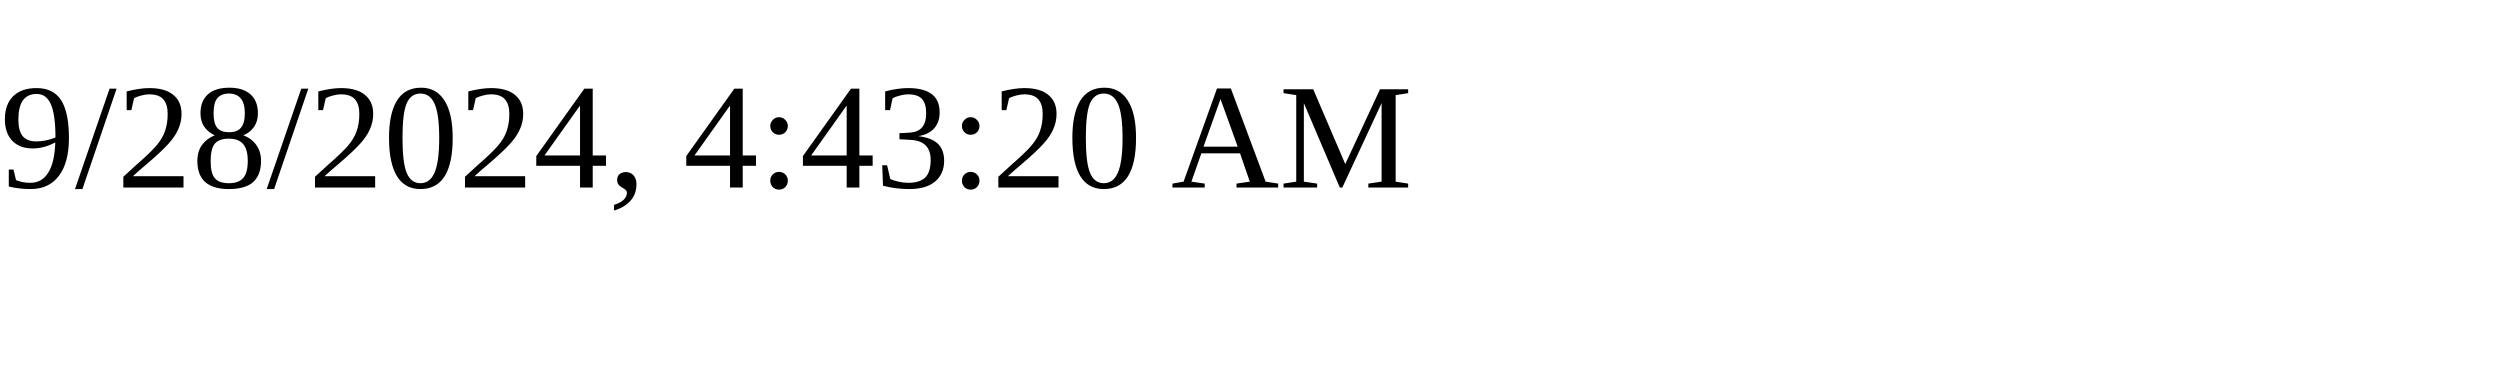
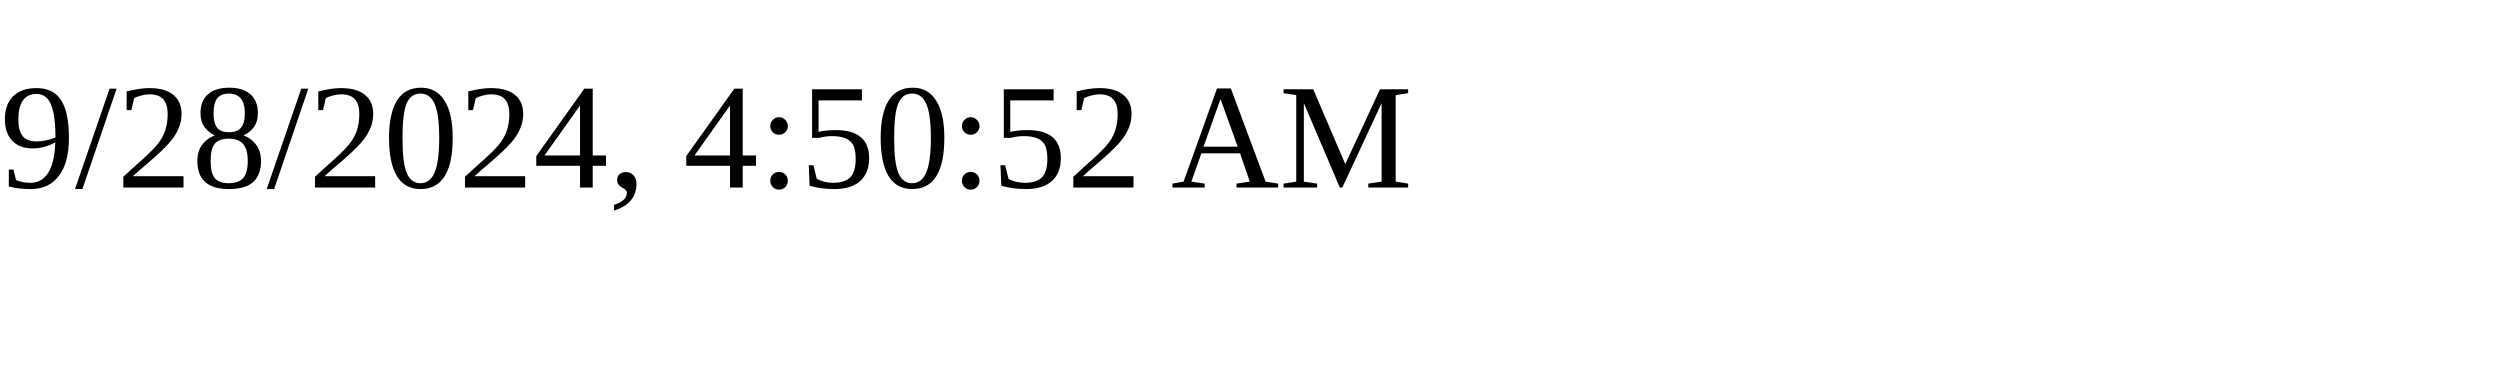
<svg xmlns="http://www.w3.org/2000/svg" height="30" width="200">
-   <text x="0" y="15">9/28/2024, 4:43:20 AM</text>
+   <text x="0" y="15">9/28/2024, 4:50:52 AM</text>
</svg>
